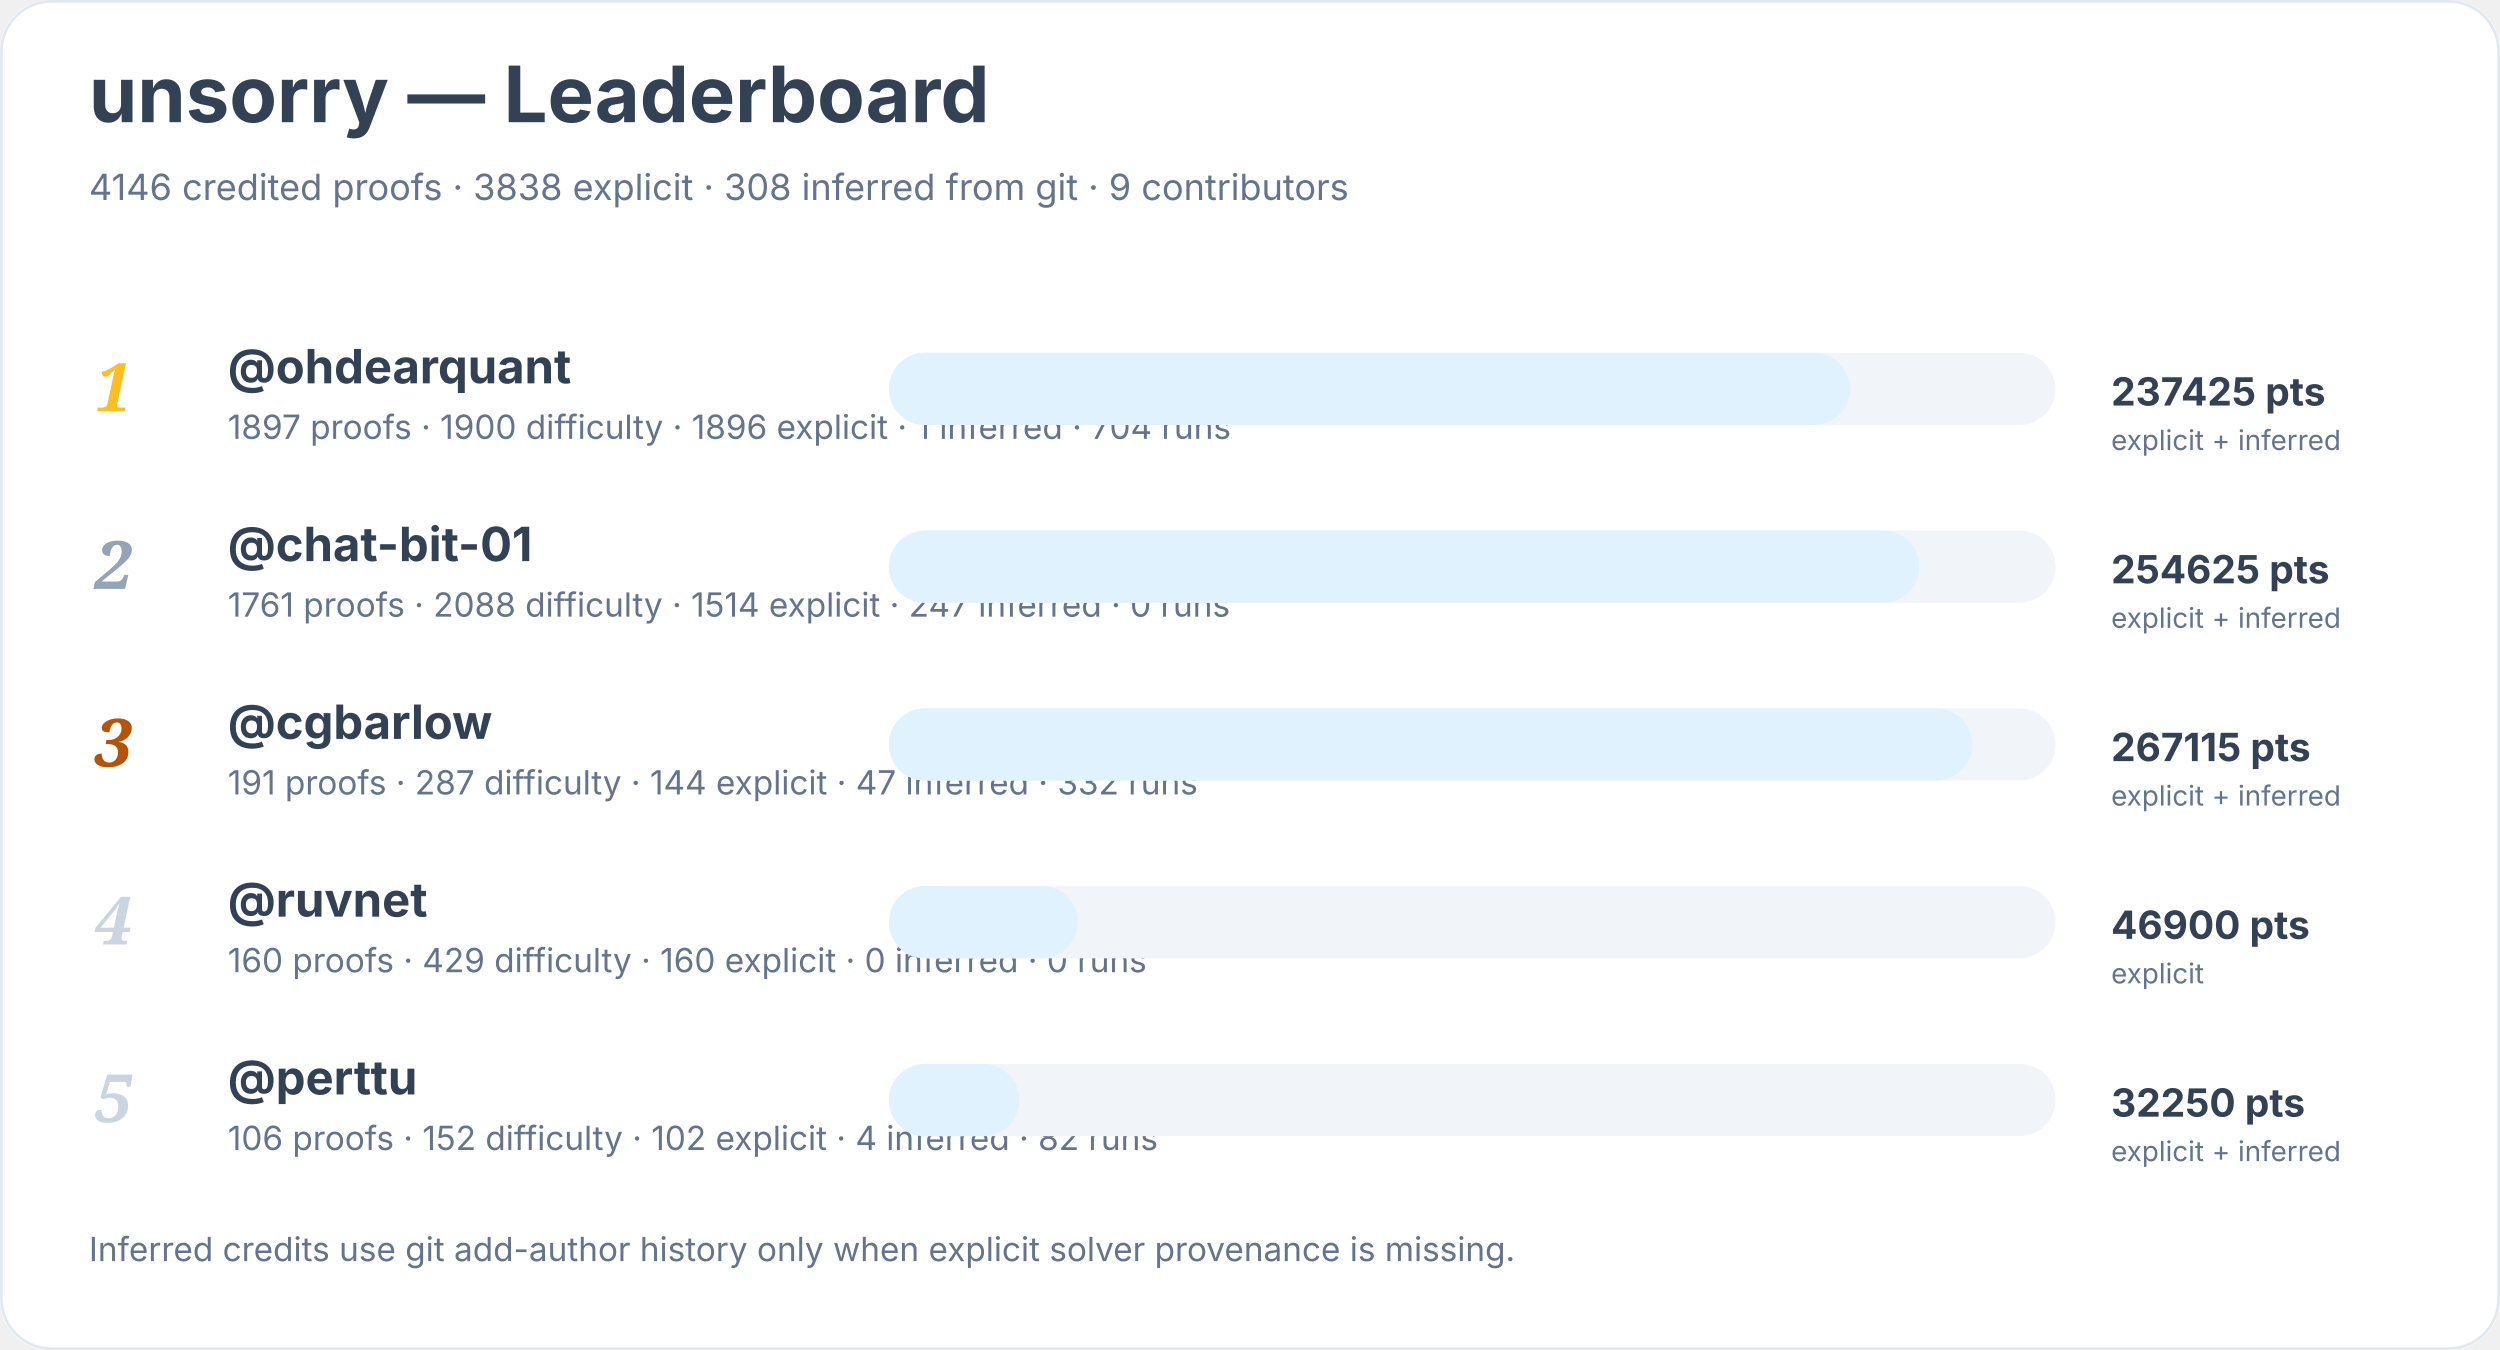
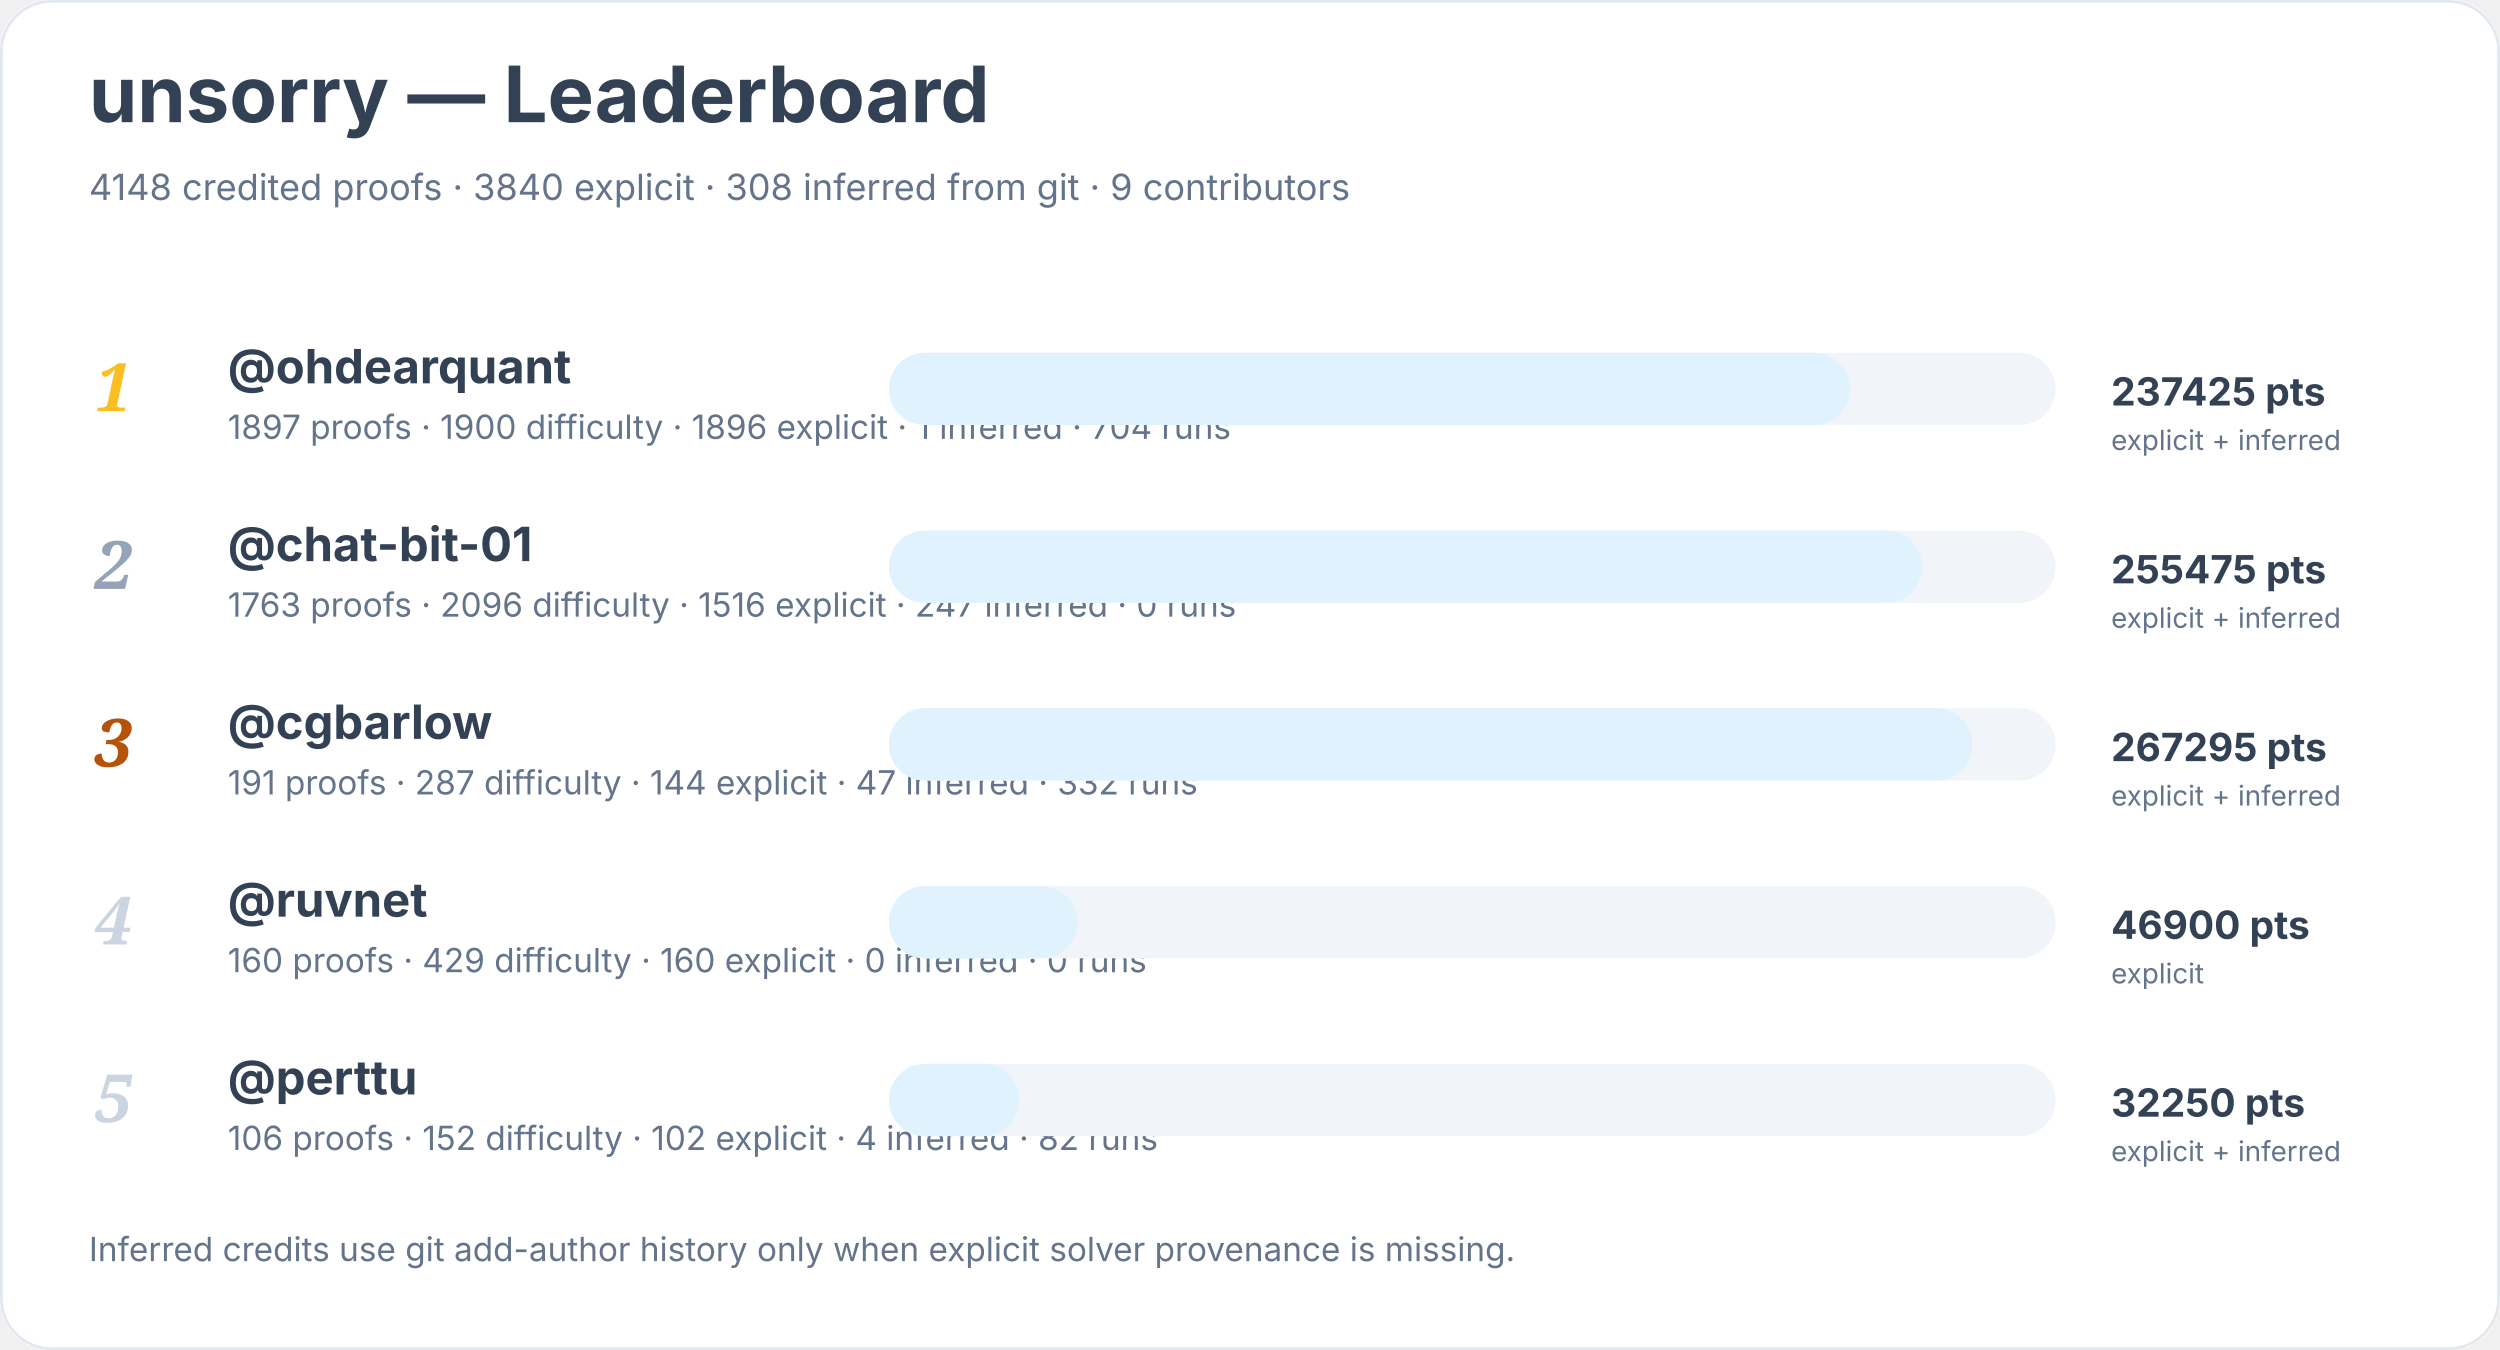
<svg xmlns="http://www.w3.org/2000/svg" width="900" height="486" viewBox="0 0 900 486" role="img" aria-labelledby="title desc">
  <rect width="900" height="100%" rx="18" fill="#ffffff" />
  <rect x="0.5" y="0.5" width="899" height="485" rx="18" fill="none" stroke="#e2e8f0" />
  <text x="32" y="44" font-family="Inter, system-ui, sans-serif" font-size="28" font-weight="700" fill="#334155">unsorry — Leaderboard</text>
-   <text x="32" y="72" font-family="Inter, system-ui, sans-serif" font-size="13" fill="#64748b">4146 credited proofs · 3838 explicit · 308 inferred from git · 9 contributors</text>
+   <text x="32" y="72" font-family="Inter, system-ui, sans-serif" font-size="13" fill="#64748b">4148 credited proofs · 3840 explicit · 308 inferred from git · 9 contributors</text>
  <text x="34" y="148" font-family="Georgia, serif" font-size="24" font-style="italic" font-weight="700" fill="#fbbf24">1</text>
  <a href="https://github.com/ohdearquant">
    <text x="82" y="138" font-family="Inter, system-ui, sans-serif" font-size="17" font-weight="650" fill="#334155">@ohdearquant</text>
  </a>
  <text x="82" y="158" font-family="Inter, system-ui, sans-serif" font-size="12" fill="#64748b">1897 proofs · 1900 difficulty · 1896 explicit · 1 inferred · 704 runs</text>
  <rect x="320" y="127" width="420" height="26" rx="13" fill="#f1f5f9" />
  <rect x="320" y="127" width="346" height="26" rx="13" fill="#e0f2fe" />
  <text x="760" y="146" font-family="Inter, system-ui, sans-serif" font-size="14" font-weight="700" fill="#334155">237425 pts</text>
  <text x="760" y="162" font-family="Inter, system-ui, sans-serif" font-size="10" fill="#64748b">explicit + inferred</text>
  <text x="34" y="212" font-family="Georgia, serif" font-size="24" font-style="italic" font-weight="700" fill="#94a3b8">2</text>
  <a href="https://github.com/chat-bit-01">
    <text x="82" y="202" font-family="Inter, system-ui, sans-serif" font-size="17" font-weight="650" fill="#334155">@chat-bit-01</text>
  </a>
-   <text x="82" y="222" font-family="Inter, system-ui, sans-serif" font-size="12" fill="#64748b">1761 proofs · 2088 difficulty · 1514 explicit · 247 inferred · 0 runs</text>
+   <text x="82" y="222" font-family="Inter, system-ui, sans-serif" font-size="12" fill="#64748b">1763 proofs · 2096 difficulty · 1516 explicit · 247 inferred · 0 runs</text>
  <rect x="320" y="191" width="420" height="26" rx="13" fill="#f1f5f9" />
-   <rect x="320" y="191" width="371" height="26" rx="13" fill="#e0f2fe" />
-   <text x="760" y="210" font-family="Inter, system-ui, sans-serif" font-size="14" font-weight="700" fill="#334155">254625 pts</text>
+   <rect x="320" y="191" width="372" height="26" rx="13" fill="#e0f2fe" />
+   <text x="760" y="210" font-family="Inter, system-ui, sans-serif" font-size="14" font-weight="700" fill="#334155">255475 pts</text>
  <text x="760" y="226" font-family="Inter, system-ui, sans-serif" font-size="10" fill="#64748b">explicit + inferred</text>
  <text x="34" y="276" font-family="Georgia, serif" font-size="24" font-style="italic" font-weight="700" fill="#b45309">3</text>
  <a href="https://github.com/cgbarlow">
    <text x="82" y="266" font-family="Inter, system-ui, sans-serif" font-size="17" font-weight="650" fill="#334155">@cgbarlow</text>
  </a>
  <text x="82" y="286" font-family="Inter, system-ui, sans-serif" font-size="12" fill="#64748b">191 proofs · 287 difficulty · 144 explicit · 47 inferred · 332 runs</text>
  <rect x="320" y="255" width="420" height="26" rx="13" fill="#f1f5f9" />
  <rect x="320" y="255" width="390" height="26" rx="13" fill="#e0f2fe" />
-   <text x="760" y="274" font-family="Inter, system-ui, sans-serif" font-size="14" font-weight="700" fill="#334155">267115 pts</text>
+   <text x="760" y="274" font-family="Inter, system-ui, sans-serif" font-size="14" font-weight="700" fill="#334155">267295 pts</text>
  <text x="760" y="290" font-family="Inter, system-ui, sans-serif" font-size="10" fill="#64748b">explicit + inferred</text>
  <text x="34" y="340" font-family="Georgia, serif" font-size="24" font-style="italic" font-weight="700" fill="#cbd5e1">4</text>
  <a href="https://github.com/ruvnet">
    <text x="82" y="330" font-family="Inter, system-ui, sans-serif" font-size="17" font-weight="650" fill="#334155">@ruvnet</text>
  </a>
  <text x="82" y="350" font-family="Inter, system-ui, sans-serif" font-size="12" fill="#64748b">160 proofs · 429 difficulty · 160 explicit · 0 inferred · 0 runs</text>
  <rect x="320" y="319" width="420" height="26" rx="13" fill="#f1f5f9" />
  <rect x="320" y="319" width="68" height="26" rx="13" fill="#e0f2fe" />
  <text x="760" y="338" font-family="Inter, system-ui, sans-serif" font-size="14" font-weight="700" fill="#334155">46900 pts</text>
  <text x="760" y="354" font-family="Inter, system-ui, sans-serif" font-size="10" fill="#64748b">explicit</text>
  <text x="34" y="404" font-family="Georgia, serif" font-size="24" font-style="italic" font-weight="700" fill="#cbd5e1">5</text>
  <a href="https://github.com/perttu">
    <text x="82" y="394" font-family="Inter, system-ui, sans-serif" font-size="17" font-weight="650" fill="#334155">@perttu</text>
  </a>
  <text x="82" y="414" font-family="Inter, system-ui, sans-serif" font-size="12" fill="#64748b">106 proofs · 152 difficulty · 102 explicit · 4 inferred · 82 runs</text>
  <rect x="320" y="383" width="420" height="26" rx="13" fill="#f1f5f9" />
  <rect x="320" y="383" width="47" height="26" rx="13" fill="#e0f2fe" />
  <text x="760" y="402" font-family="Inter, system-ui, sans-serif" font-size="14" font-weight="700" fill="#334155">32250 pts</text>
  <text x="760" y="418" font-family="Inter, system-ui, sans-serif" font-size="10" fill="#64748b">explicit + inferred</text>
  <text x="32" y="454" font-family="Inter, system-ui, sans-serif" font-size="12" fill="#64748b">Inferred credits use git add-author history only when explicit solver provenance is missing.</text>
</svg>
